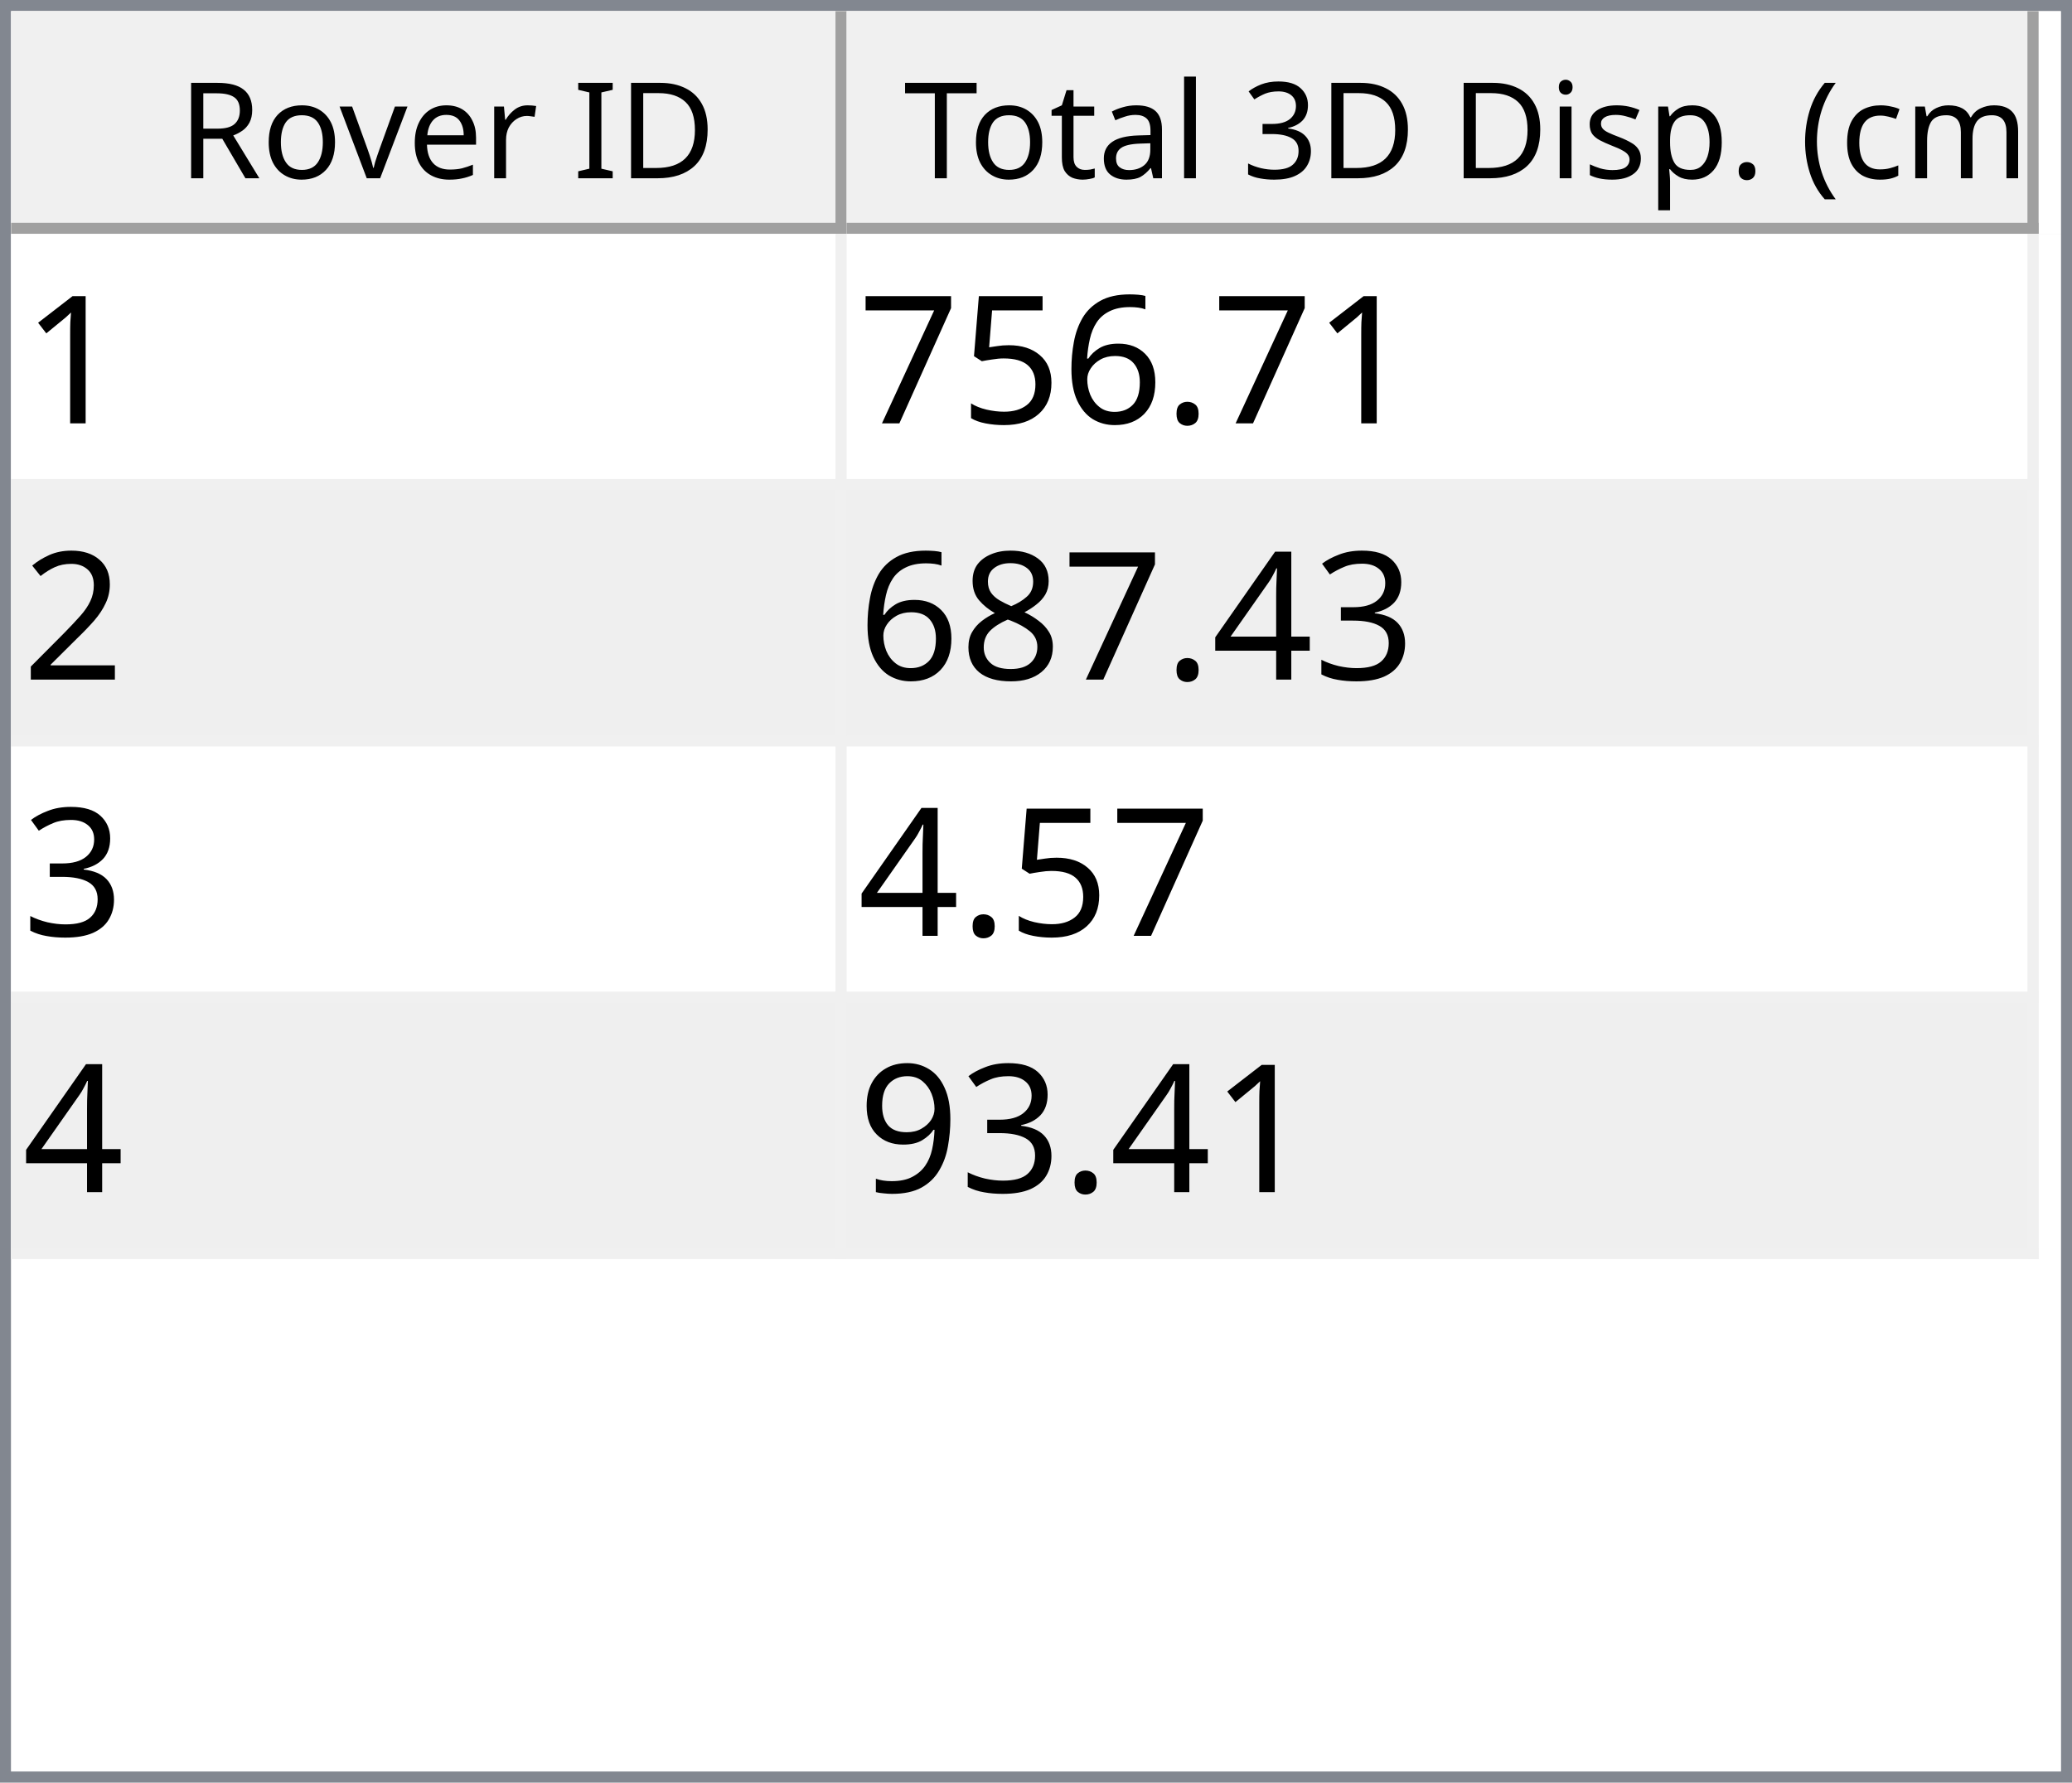
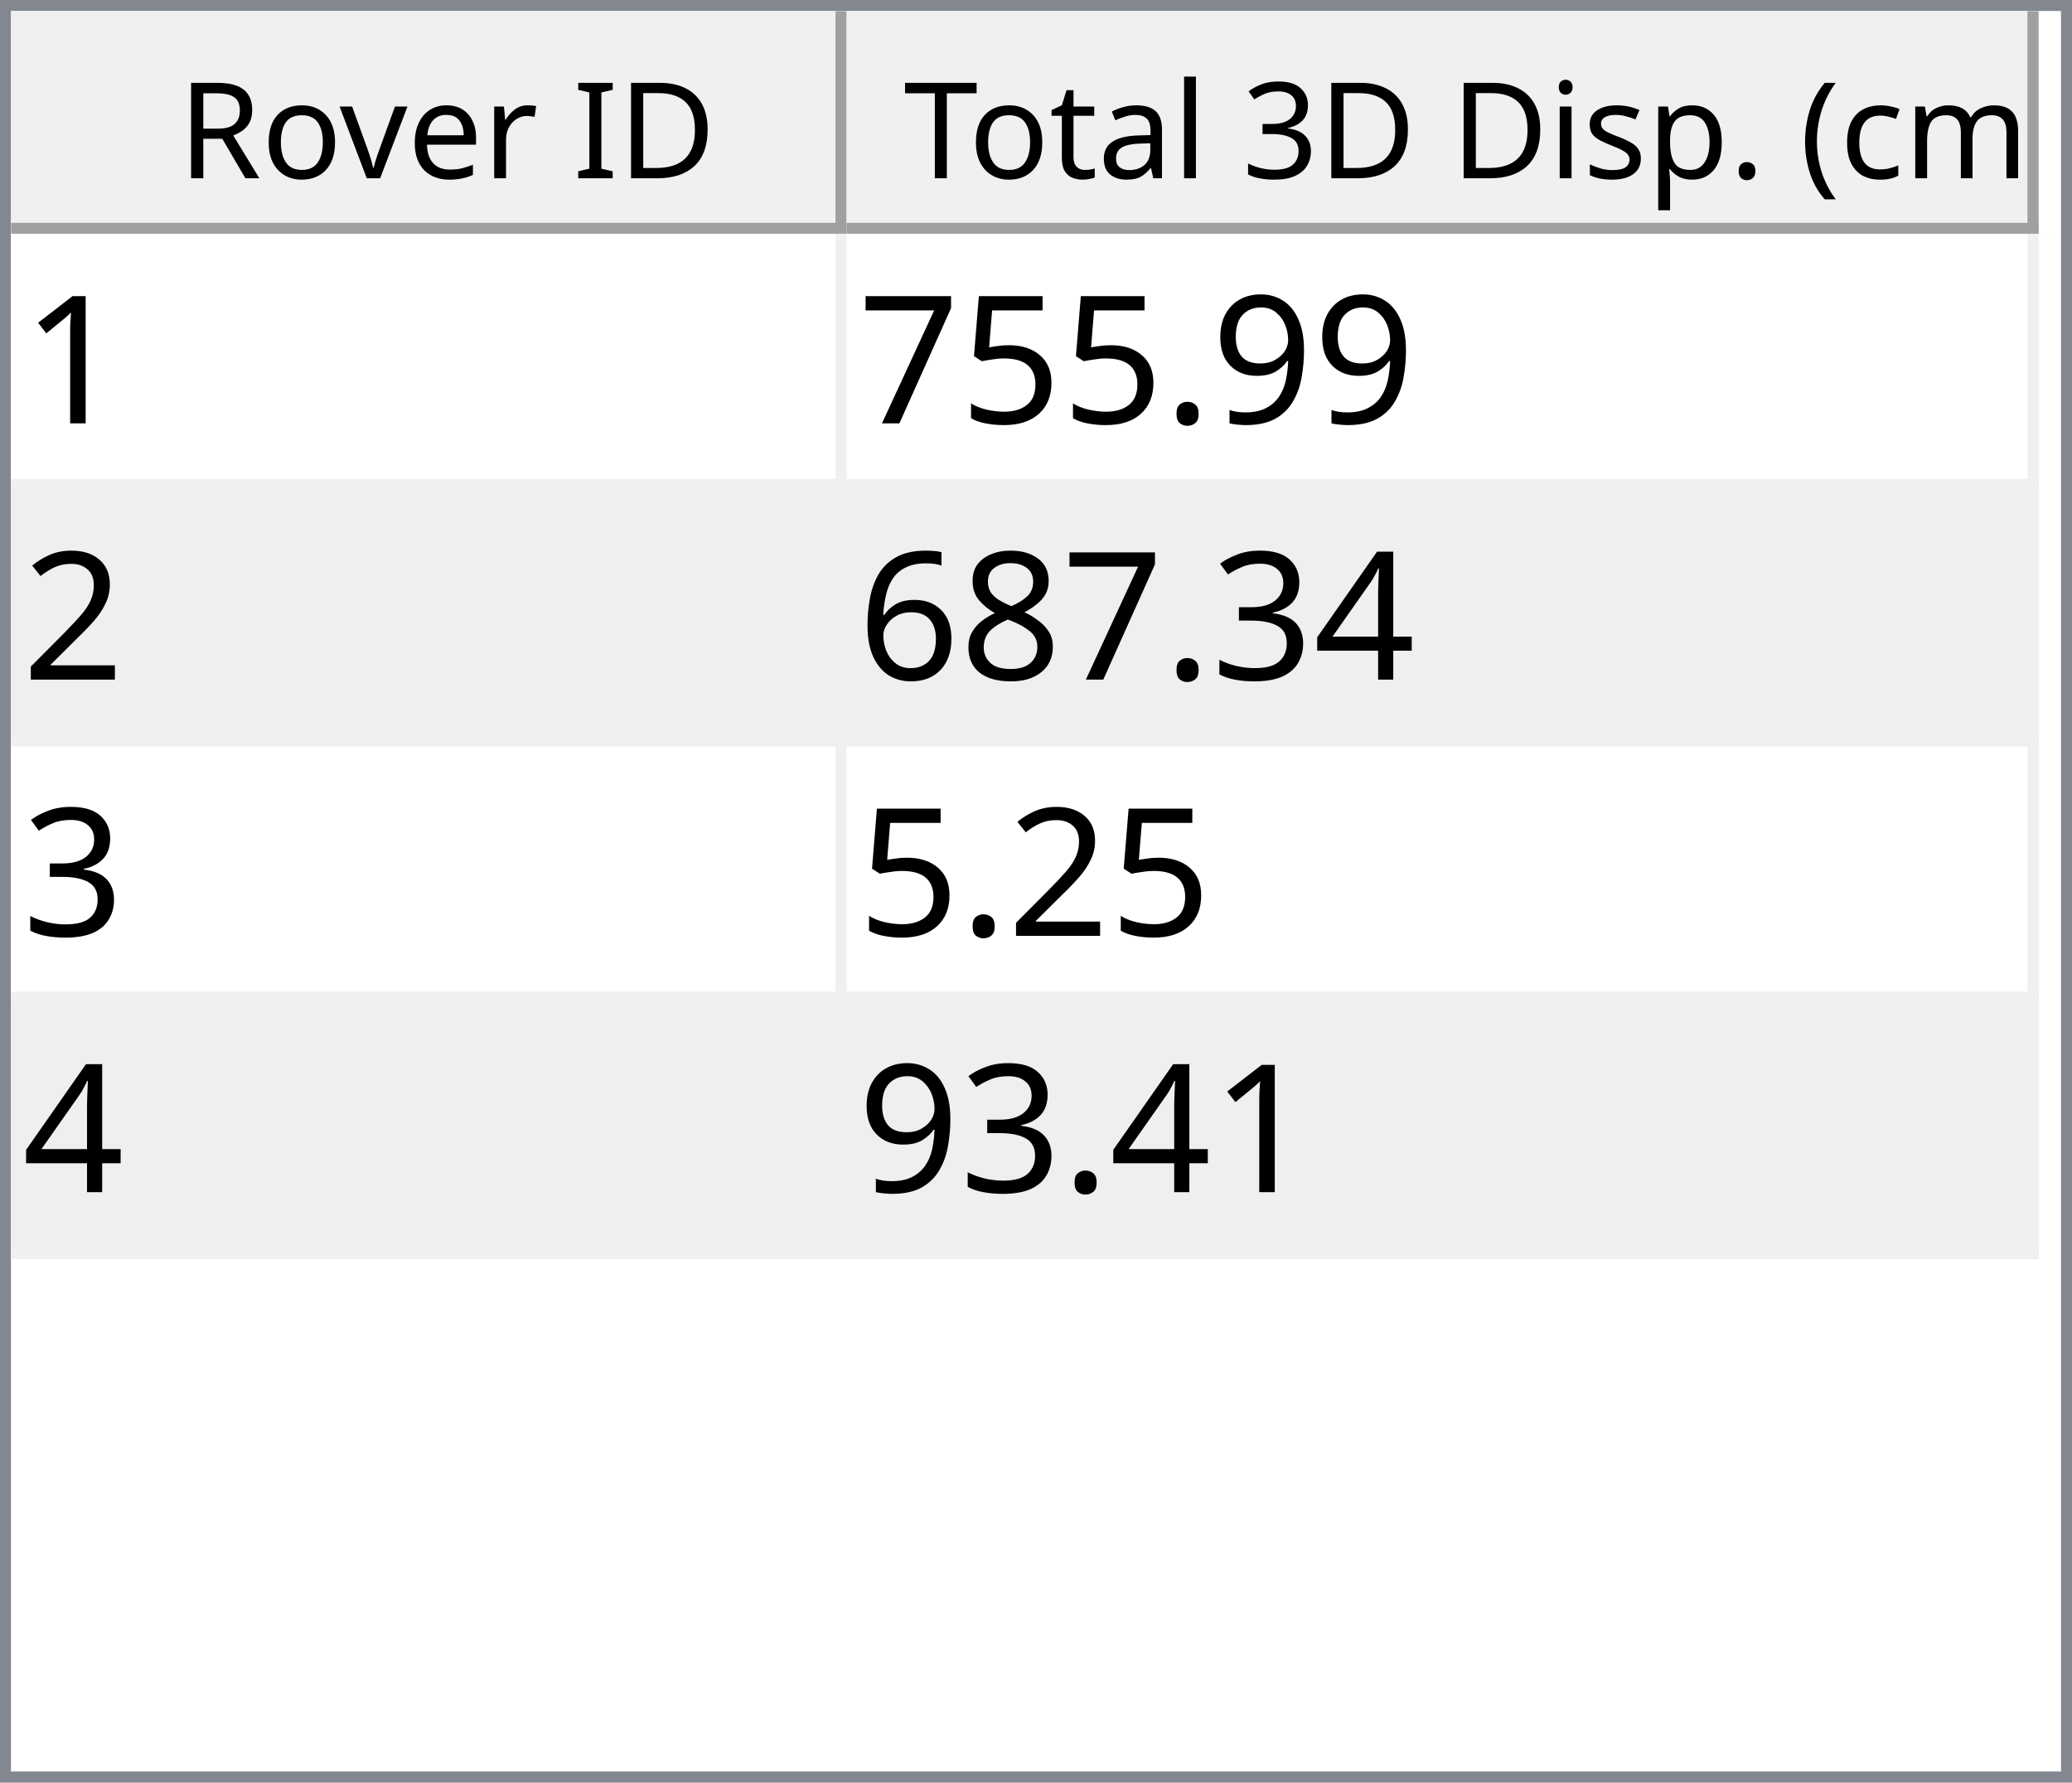
<svg xmlns="http://www.w3.org/2000/svg" style="fill-opacity:1; color-rendering:auto; color-interpolation:auto; text-rendering:auto; stroke:black; stroke-linecap:square; stroke-miterlimit:10; shape-rendering:auto; stroke-opacity:1; fill:black; stroke-dasharray:none; font-weight:normal; stroke-width:1; font-family:'Dialog'; font-style:normal; stroke-linejoin:miter; font-size:12px; stroke-dashoffset:0; image-rendering:auto;" width="186" height="160">
  <defs id="genericDefs" />
  <g>
    <defs id="defs1">
      <clipPath clipPathUnits="userSpaceOnUse" id="clipPath1">
        <path d="M0 0 L186 0 L186 160 L0 160 L0 0 Z" />
      </clipPath>
      <clipPath clipPathUnits="userSpaceOnUse" id="clipPath2">
        <path d="M0 0 L0 160 L186 160 L186 0 Z" />
      </clipPath>
      <clipPath clipPathUnits="userSpaceOnUse" id="clipPath3">
        <path d="M0 0 L0 20 L184 20 L184 0 Z" />
      </clipPath>
      <clipPath clipPathUnits="userSpaceOnUse" id="clipPath4">
        <path d="M0 0 L0 20 L75 20 L75 0 Z" />
      </clipPath>
      <clipPath clipPathUnits="userSpaceOnUse" id="clipPath5">
        <path d="M1 1 L1 19 L74 19 L74 1 Z" />
      </clipPath>
      <clipPath clipPathUnits="userSpaceOnUse" id="clipPath6">
        <path d="M0 0 L0 18 L73 18 L73 0 Z" />
      </clipPath>
      <clipPath clipPathUnits="userSpaceOnUse" id="clipPath7">
        <path d="M-0.5 -0.5 L-0.5 19.5 L74.5 19.5 L74.5 -0.5 Z" />
      </clipPath>
      <clipPath clipPathUnits="userSpaceOnUse" id="clipPath8">
        <path d="M0 0 L0 20 L107 20 L107 0 Z" />
      </clipPath>
      <clipPath clipPathUnits="userSpaceOnUse" id="clipPath9">
        <path d="M1 1 L1 19 L106 19 L106 1 Z" />
      </clipPath>
      <clipPath clipPathUnits="userSpaceOnUse" id="clipPath10">
        <path d="M0 0 L0 18 L105 18 L105 0 Z" />
      </clipPath>
      <clipPath clipPathUnits="userSpaceOnUse" id="clipPath11">
        <path d="M-0.5 -0.5 L-0.5 19.5 L106.5 19.5 L106.5 -0.5 Z" />
      </clipPath>
      <clipPath clipPathUnits="userSpaceOnUse" id="clipPath12">
        <path d="M0 0 L0 138 L184 138 L184 0 Z" />
      </clipPath>
      <clipPath clipPathUnits="userSpaceOnUse" id="clipPath13">
        <path d="M0 0 L0 92 L182 92 L182 0 Z" />
      </clipPath>
      <clipPath clipPathUnits="userSpaceOnUse" id="clipPath14">
        <path d="M-0.5 -0.5 L-0.5 91.5 L181.5 91.5 L181.5 -0.5 Z" />
      </clipPath>
      <clipPath clipPathUnits="userSpaceOnUse" id="clipPath15">
        <path d="M0 0 L0 22 L74 22 L74 0 Z" />
      </clipPath>
      <clipPath clipPathUnits="userSpaceOnUse" id="clipPath16">
        <path d="M0 0 L0 22 L106 22 L106 0 Z" />
      </clipPath>
      <font horiz-adv-x="64.551" id="font1">
        <font-face ascent="107.91" descent="25.098" units-per-em="100" style="font-style:normal; font-family:Segoe UI; font-weight:normal;" />
        <missing-glyph horiz-adv-x="64.551" d="M8.109 0 L8.109 68.266 L56.453 68.266 L56.453 0 L8.109 0 ZM15.328 7.234 L49.219 7.234 L49.219 61.031 L15.328 61.031 L15.328 7.234 Z" />
        <glyph unicode="D" horiz-adv-x="70.117" d="M9.188 0 L9.188 70.016 L28.516 70.016 Q65.531 70.016 65.531 35.891 Q65.531 19.672 55.25 9.836 Q44.969 0 27.734 0 L9.188 0 ZM17.391 62.594 L17.391 7.422 L27.828 7.422 Q41.609 7.422 49.273 14.797 Q56.938 22.172 56.938 35.688 Q56.938 62.594 28.328 62.594 L17.391 62.594 Z" />
        <glyph unicode="I" horiz-adv-x="26.611" d="M17.391 0 L9.188 0 L9.188 70.016 L17.391 70.016 L17.391 0 Z" />
        <glyph unicode=" " horiz-adv-x="27.393" d="" />
        <glyph unicode="r" horiz-adv-x="34.766" d="M34.188 41.891 Q32.078 43.5 28.125 43.5 Q23 43.5 19.555 38.672 Q16.109 33.844 16.109 25.484 L16.109 0 L8.109 0 L8.109 50 L16.109 50 L16.109 39.703 L16.312 39.703 Q18.016 44.969 21.531 47.922 Q25.047 50.875 29.391 50.875 Q32.516 50.875 34.188 50.203 L34.188 41.891 Z" />
        <glyph unicode="e" horiz-adv-x="52.295" d="M48.297 23 L12.984 23 Q13.188 14.656 17.484 10.109 Q21.781 5.562 29.297 5.562 Q37.75 5.562 44.828 11.141 L44.828 3.609 Q38.234 -1.172 27.391 -1.172 Q16.797 -1.172 10.742 5.641 Q4.688 12.453 4.688 24.812 Q4.688 36.469 11.305 43.82 Q17.922 51.172 27.734 51.172 Q37.547 51.172 42.922 44.828 Q48.297 38.484 48.297 27.203 L48.297 23 ZM40.094 29.781 Q40.047 36.719 36.75 40.578 Q33.453 44.438 27.594 44.438 Q21.922 44.438 17.969 40.383 Q14.016 36.328 13.094 29.781 L40.094 29.781 Z" />
        <glyph unicode="v" horiz-adv-x="47.9" d="M47.406 50 L27.484 0 L19.625 0 L0.688 50 L9.469 50 L22.172 13.672 Q23.578 9.672 23.922 6.688 L24.125 6.688 Q24.609 10.453 25.688 13.484 L38.969 50 L47.406 50 Z" />
        <glyph unicode="o" horiz-adv-x="58.594" d="M29 -1.172 Q17.922 -1.172 11.305 5.836 Q4.688 12.844 4.688 24.422 Q4.688 37.016 11.57 44.094 Q18.453 51.172 30.172 51.172 Q41.359 51.172 47.633 44.289 Q53.906 37.406 53.906 25.203 Q53.906 13.234 47.141 6.031 Q40.375 -1.172 29 -1.172 ZM29.594 44.438 Q21.875 44.438 17.383 39.188 Q12.891 33.938 12.891 24.703 Q12.891 15.828 17.43 10.695 Q21.969 5.562 29.594 5.562 Q37.359 5.562 41.531 10.594 Q45.703 15.625 45.703 24.906 Q45.703 34.281 41.531 39.359 Q37.359 44.438 29.594 44.438 Z" />
        <glyph unicode="R" horiz-adv-x="59.814" d="M59.375 0 L49.609 0 L37.891 19.625 Q36.281 22.359 34.766 24.289 Q33.25 26.219 31.664 27.438 Q30.078 28.656 28.25 29.219 Q26.422 29.781 24.125 29.781 L17.391 29.781 L17.391 0 L9.188 0 L9.188 70.016 L30.078 70.016 Q34.672 70.016 38.555 68.867 Q42.438 67.719 45.289 65.375 Q48.141 63.031 49.758 59.547 Q51.375 56.062 51.375 51.375 Q51.375 47.703 50.273 44.656 Q49.172 41.609 47.148 39.211 Q45.125 36.812 42.266 35.133 Q39.406 33.453 35.844 32.516 L35.844 32.328 Q37.594 31.547 38.891 30.547 Q40.188 29.547 41.359 28.18 Q42.531 26.812 43.68 25.078 Q44.828 23.344 46.234 21.047 L59.375 0 ZM17.391 62.594 L17.391 37.203 L28.516 37.203 Q31.594 37.203 34.203 38.133 Q36.812 39.062 38.719 40.797 Q40.625 42.531 41.703 45.047 Q42.781 47.562 42.781 50.688 Q42.781 56.297 39.141 59.445 Q35.5 62.594 28.609 62.594 L17.391 62.594 Z" />
        <glyph unicode=")" horiz-adv-x="30.176" d="M8.297 -15.922 L1.172 -15.922 Q16.406 2.344 16.406 26.812 Q16.406 51.469 1.078 70.016 L8.297 70.016 Q23.531 52.156 23.531 26.703 Q23.531 1.375 8.297 -15.922 Z" />
        <glyph unicode="m" horiz-adv-x="86.133" d="M79.109 0 L71.094 0 L71.094 28.719 Q71.094 37.016 68.531 40.727 Q65.969 44.438 59.906 44.438 Q54.781 44.438 51.195 39.75 Q47.609 35.062 47.609 28.516 L47.609 0 L39.594 0 L39.594 29.688 Q39.594 44.438 28.219 44.438 Q22.953 44.438 19.531 40.016 Q16.109 35.594 16.109 28.516 L16.109 0 L8.109 0 L8.109 50 L16.109 50 L16.109 42.094 L16.312 42.094 Q21.625 51.172 31.844 51.172 Q36.969 51.172 40.773 48.312 Q44.578 45.453 46 40.828 Q51.562 51.172 62.594 51.172 Q79.109 51.172 79.109 30.812 L79.109 0 Z" />
        <glyph unicode="c" horiz-adv-x="46.191" d="M42.188 2.297 Q36.422 -1.172 28.516 -1.172 Q17.828 -1.172 11.258 5.789 Q4.688 12.75 4.688 23.828 Q4.688 36.188 11.766 43.68 Q18.844 51.172 30.672 51.172 Q37.25 51.172 42.281 48.734 L42.281 40.531 Q36.719 44.438 30.375 44.438 Q22.703 44.438 17.797 38.945 Q12.891 33.453 12.891 24.516 Q12.891 15.719 17.508 10.641 Q22.125 5.562 29.891 5.562 Q36.422 5.562 42.188 9.906 L42.188 2.297 Z" />
        <glyph unicode="(" horiz-adv-x="30.176" d="M29.109 -15.922 L21.969 -15.922 Q6.844 1.375 6.844 26.703 Q6.844 52.156 21.969 70.016 L29.203 70.016 Q13.875 51.469 13.875 26.812 Q13.875 2.344 29.109 -15.922 Z" />
        <glyph unicode="." horiz-adv-x="21.68" d="M10.891 -1.078 Q8.641 -1.078 7.055 0.539 Q5.469 2.156 5.469 4.391 Q5.469 6.641 7.055 8.273 Q8.641 9.906 10.891 9.906 Q13.188 9.906 14.797 8.273 Q16.406 6.641 16.406 4.391 Q16.406 2.156 14.797 0.539 Q13.188 -1.078 10.891 -1.078 Z" />
        <glyph unicode="p" horiz-adv-x="58.789" d="M16.312 7.234 L16.109 7.234 L16.109 -23 L8.109 -23 L8.109 50 L16.109 50 L16.109 41.219 L16.312 41.219 Q22.219 51.172 33.594 51.172 Q43.266 51.172 48.688 44.461 Q54.109 37.75 54.109 26.469 Q54.109 13.922 48 6.375 Q41.891 -1.172 31.297 -1.172 Q21.578 -1.172 16.312 7.234 ZM16.109 27.391 L16.109 20.406 Q16.109 14.203 20.141 9.883 Q24.172 5.562 30.375 5.562 Q37.641 5.562 41.773 11.133 Q45.906 16.703 45.906 26.609 Q45.906 34.969 42.047 39.703 Q38.188 44.438 31.594 44.438 Q24.609 44.438 20.359 39.578 Q16.109 34.719 16.109 27.391 Z" />
        <glyph unicode="s" horiz-adv-x="42.432" d="M5.078 1.812 L5.078 10.406 Q11.625 5.562 19.484 5.562 Q30.031 5.562 30.031 12.594 Q30.031 14.594 29.125 15.992 Q28.219 17.391 26.68 18.461 Q25.141 19.531 23.07 20.383 Q21 21.234 18.609 22.172 Q15.281 23.484 12.766 24.828 Q10.25 26.172 8.57 27.859 Q6.891 29.547 6.031 31.695 Q5.172 33.844 5.172 36.719 Q5.172 40.234 6.789 42.945 Q8.406 45.656 11.086 47.484 Q13.766 49.312 17.211 50.242 Q20.656 51.172 24.312 51.172 Q30.812 51.172 35.938 48.922 L35.938 40.828 Q30.422 44.438 23.25 44.438 Q21 44.438 19.195 43.922 Q17.391 43.406 16.094 42.477 Q14.797 41.547 14.086 40.258 Q13.375 38.969 13.375 37.406 Q13.375 35.453 14.086 34.133 Q14.797 32.812 16.164 31.789 Q17.531 30.766 19.484 29.938 Q21.438 29.109 23.922 28.125 Q27.25 26.859 29.883 25.516 Q32.516 24.172 34.375 22.484 Q36.234 20.797 37.234 18.602 Q38.234 16.406 38.234 13.375 Q38.234 9.672 36.602 6.938 Q34.969 4.203 32.234 2.398 Q29.5 0.594 25.93 -0.289 Q22.359 -1.172 18.453 -1.172 Q10.75 -1.172 5.078 1.812 Z" />
        <glyph unicode="i" horiz-adv-x="24.219" d="M12.203 62.703 Q10.062 62.703 8.547 64.164 Q7.031 65.625 7.031 67.875 Q7.031 70.125 8.547 71.609 Q10.062 73.094 12.203 73.094 Q14.406 73.094 15.945 71.609 Q17.484 70.125 17.484 67.875 Q17.484 65.719 15.945 64.211 Q14.406 62.703 12.203 62.703 ZM16.109 0 L8.109 0 L8.109 50 L16.109 50 L16.109 0 Z" />
        <glyph unicode="3" horiz-adv-x="53.906" d="M46.531 19.828 Q46.531 15.094 44.75 11.211 Q42.969 7.328 39.719 4.57 Q36.469 1.812 31.93 0.297 Q27.391 -1.219 21.922 -1.219 Q11.922 -1.219 6 2.594 L6 11.188 Q13.094 5.609 22.219 5.609 Q25.875 5.609 28.828 6.539 Q31.781 7.469 33.906 9.227 Q36.031 10.984 37.18 13.477 Q38.328 15.969 38.328 19.094 Q38.328 32.812 18.797 32.812 L12.984 32.812 L12.984 39.594 L18.5 39.594 Q35.797 39.594 35.797 52.484 Q35.797 64.406 22.609 64.406 Q15.188 64.406 8.688 59.422 L8.688 67.188 Q15.375 71.188 24.609 71.188 Q29 71.188 32.57 69.969 Q36.141 68.75 38.68 66.555 Q41.219 64.359 42.609 61.281 Q44 58.203 44 54.5 Q44 40.672 30.031 36.719 L30.031 36.531 Q33.594 36.141 36.625 34.797 Q39.656 33.453 41.852 31.305 Q44.047 29.156 45.289 26.25 Q46.531 23.344 46.531 19.828 Z" />
        <glyph unicode="l" horiz-adv-x="24.219" d="M16.109 0 L8.109 0 L8.109 74.031 L16.109 74.031 L16.109 0 Z" />
        <glyph unicode="a" horiz-adv-x="50.879" d="M43.891 0 L35.891 0 L35.891 7.812 L35.688 7.812 Q30.469 -1.172 20.312 -1.172 Q12.844 -1.172 8.617 2.781 Q4.391 6.734 4.391 13.281 Q4.391 27.297 20.906 29.594 L35.891 31.688 Q35.891 44.438 25.594 44.438 Q16.547 44.438 9.281 38.281 L9.281 46.484 Q16.656 51.172 26.266 51.172 Q43.891 51.172 43.891 32.516 L43.891 0 ZM35.891 25.297 L23.828 23.641 Q18.266 22.859 15.43 20.875 Q12.594 18.891 12.594 13.875 Q12.594 10.203 15.211 7.883 Q17.828 5.562 22.172 5.562 Q28.125 5.562 32.008 9.742 Q35.891 13.922 35.891 20.312 L35.891 25.297 Z" />
        <glyph unicode="t" horiz-adv-x="33.887" d="M31.297 0.484 Q28.469 -1.078 23.828 -1.078 Q10.688 -1.078 10.688 13.578 L10.688 43.172 L2.094 43.172 L2.094 50 L10.688 50 L10.688 62.203 L18.703 64.797 L18.703 50 L31.297 50 L31.297 43.172 L18.703 43.172 L18.703 14.984 Q18.703 9.969 20.414 7.82 Q22.125 5.672 26.078 5.672 Q29.109 5.672 31.297 7.328 L31.297 0.484 Z" />
        <glyph unicode="T" horiz-adv-x="52.393" d="M50.594 62.594 L30.375 62.594 L30.375 0 L22.172 0 L22.172 62.594 L2 62.594 L2 70.016 L50.594 70.016 L50.594 62.594 Z" />
      </font>
      <font horiz-adv-x="75.0" id="font2">
        <font-face ascent="100.537" descent="21.973" units-per-em="100" style="font-style:normal; font-family:sans-serif; font-weight:normal;" />
        <missing-glyph horiz-adv-x="75.0" d="M12.5 0 L12.5 62.5 L62.5 62.5 L62.5 0 L12.5 0 ZM14.062 1.562 L60.938 1.562 L60.938 60.938 L14.062 60.938 L14.062 1.562 Z" />
        <glyph unicode="1" horiz-adv-x="55.615" d="M37.25 0 L28.469 0 L28.469 56 Q25.297 52.984 20.141 49.953 Q14.984 46.922 10.891 45.406 L10.891 53.906 Q18.266 57.375 23.781 62.305 Q29.297 67.234 31.594 71.875 L37.25 71.875 L37.25 0 Z" />
+         <glyph unicode="9" horiz-adv-x="55.615" d="M5.469 16.547 L13.922 17.328 Q14.984 11.375 18.016 8.688 Q21.047 6 25.781 6 Q29.828 6 32.883 7.859 Q35.938 9.719 37.891 12.82 Q39.844 15.922 41.164 21.195 Q42.484 26.469 42.484 31.938 Q42.484 32.516 42.438 33.688 Q39.797 29.5 35.234 26.883 Q30.672 24.266 25.344 24.266 Q16.453 24.266 10.305 30.711 Q4.156 37.156 4.156 47.703 Q4.156 58.594 10.578 65.234 Q17 71.875 26.656 71.875 Q33.641 71.875 39.43 68.117 Q45.219 64.359 48.219 57.398 Q51.219 50.438 51.219 37.25 Q51.219 23.531 48.242 15.406 Q45.266 7.281 39.383 3.031 Q33.5 -1.219 25.594 -1.219 Q17.188 -1.219 11.867 3.445 Q6.547 8.109 5.469 16.547 ZM41.453 48.141 Q41.453 55.719 37.43 60.156 Q33.406 64.594 27.734 64.594 Q21.875 64.594 17.531 59.812 Q13.188 55.031 13.188 47.406 Q13.188 40.578 17.312 36.305 Q21.438 32.031 27.484 32.031 Q33.594 32.031 37.523 36.305 Q41.453 40.578 41.453 48.141 Z" />
        <glyph unicode="." horiz-adv-x="27.783" d="M9.078 0 L9.078 10.016 L19.094 10.016 L19.094 0 L9.078 0 Z" />
-         <glyph unicode="6" horiz-adv-x="55.615" d="M49.75 54.047 L41.016 53.375 Q39.844 58.547 37.703 60.891 Q34.125 64.656 28.906 64.656 Q24.703 64.656 21.531 62.312 Q17.391 59.281 14.992 53.469 Q12.594 47.656 12.5 36.922 Q15.672 41.75 20.266 44.094 Q24.859 46.438 29.891 46.438 Q38.672 46.438 44.852 39.969 Q51.031 33.5 51.031 23.25 Q51.031 16.5 48.125 10.719 Q45.219 4.938 40.141 1.859 Q35.062 -1.219 28.609 -1.219 Q17.625 -1.219 10.695 6.859 Q3.766 14.938 3.766 33.5 Q3.766 54.25 11.422 63.672 Q18.109 71.875 29.438 71.875 Q37.891 71.875 43.289 67.141 Q48.688 62.406 49.75 54.047 ZM13.875 23.188 Q13.875 18.656 15.797 14.508 Q17.719 10.359 21.188 8.18 Q24.656 6 28.469 6 Q34.031 6 38.039 10.492 Q42.047 14.984 42.047 22.703 Q42.047 30.125 38.086 34.398 Q34.125 38.672 28.125 38.672 Q22.172 38.672 18.023 34.398 Q13.875 30.125 13.875 23.188 Z" />
        <glyph unicode="5" horiz-adv-x="55.615" d="M4.156 18.75 L13.375 19.531 Q14.406 12.797 18.141 9.398 Q21.875 6 27.156 6 Q33.5 6 37.891 10.789 Q42.281 15.578 42.281 23.484 Q42.281 31 38.062 35.352 Q33.844 39.703 27 39.703 Q22.75 39.703 19.336 37.773 Q15.922 35.844 13.969 32.766 L5.719 33.844 L12.641 70.609 L48.25 70.609 L48.25 62.203 L19.672 62.203 L15.828 42.969 Q22.266 47.469 29.344 47.469 Q38.719 47.469 45.164 40.969 Q51.609 34.469 51.609 24.266 Q51.609 14.547 45.953 7.469 Q39.062 -1.219 27.156 -1.219 Q17.391 -1.219 11.211 4.25 Q5.031 9.719 4.156 18.75 Z" />
        <glyph unicode="7" horiz-adv-x="55.615" d="M4.734 62.203 L4.734 70.656 L51.078 70.656 L51.078 63.812 Q44.234 56.547 37.523 44.484 Q30.812 32.422 27.156 19.672 Q24.516 10.688 23.781 0 L14.75 0 Q14.891 8.453 18.062 20.414 Q21.234 32.375 27.172 43.484 Q33.109 54.594 39.797 62.203 L4.734 62.203 Z" />
        <glyph unicode="2" horiz-adv-x="55.615" d="M50.344 8.453 L50.344 0 L3.031 0 Q2.938 3.172 4.047 6.109 Q5.859 10.938 9.836 15.625 Q13.812 20.312 21.344 26.469 Q33.016 36.031 37.117 41.625 Q41.219 47.219 41.219 52.203 Q41.219 57.422 37.477 61.008 Q33.734 64.594 27.734 64.594 Q21.391 64.594 17.578 60.789 Q13.766 56.984 13.719 50.25 L4.688 51.172 Q5.609 61.281 11.664 66.578 Q17.719 71.875 27.938 71.875 Q38.234 71.875 44.242 66.164 Q50.25 60.453 50.25 52 Q50.25 47.703 48.492 43.555 Q46.734 39.406 42.656 34.812 Q38.578 30.219 29.109 22.219 Q21.188 15.578 18.945 13.211 Q16.703 10.844 15.234 8.453 L50.344 8.453 Z" />
+         <glyph unicode="4" horiz-adv-x="55.615" d="M32.328 0 L32.328 17.141 L1.266 17.141 L1.266 25.203 L33.938 71.578 L41.109 71.578 L41.109 25.203 L50.781 25.203 L50.781 17.141 L41.109 17.141 L41.109 0 L32.328 0 ZM32.328 25.203 L32.328 57.469 L9.906 25.203 L32.328 25.203 Z" />
        <glyph unicode="3" horiz-adv-x="55.615" d="M4.203 18.891 L12.984 20.062 Q14.5 12.594 18.141 9.297 Q21.781 6 27 6 Q33.203 6 37.477 10.297 Q41.75 14.594 41.75 20.953 Q41.75 27 37.797 30.93 Q33.844 34.859 27.734 34.859 Q25.25 34.859 21.531 33.891 L22.516 41.609 Q23.391 41.5 23.922 41.5 Q29.547 41.5 34.039 44.43 Q38.531 47.359 38.531 53.469 Q38.531 58.297 35.258 61.477 Q31.984 64.656 26.812 64.656 Q21.688 64.656 18.266 61.43 Q14.844 58.203 13.875 51.766 L5.078 53.328 Q6.688 62.156 12.398 67.016 Q18.109 71.875 26.609 71.875 Q32.469 71.875 37.398 69.359 Q42.328 66.844 44.945 62.5 Q47.562 58.156 47.562 53.266 Q47.562 48.641 45.07 44.828 Q42.578 41.016 37.703 38.766 Q44.047 37.312 47.562 32.695 Q51.078 28.078 51.078 21.141 Q51.078 11.766 44.242 5.25 Q37.406 -1.266 26.953 -1.266 Q17.531 -1.266 11.305 4.352 Q5.078 9.969 4.203 18.891 Z" />
-         <glyph unicode="4" horiz-adv-x="55.615" d="M32.328 0 L32.328 17.141 L1.266 17.141 L1.266 25.203 L33.938 71.578 L41.109 71.578 L41.109 25.203 L50.781 25.203 L50.781 17.141 L41.109 17.141 L41.109 0 L32.328 0 ZM32.328 25.203 L32.328 57.469 L9.906 25.203 L32.328 25.203 Z" />
        <glyph unicode="8" horiz-adv-x="55.615" d="M17.672 38.812 Q12.203 40.828 9.57 44.539 Q6.938 48.25 6.938 53.422 Q6.938 61.234 12.555 66.555 Q18.172 71.875 27.484 71.875 Q36.859 71.875 42.578 66.43 Q48.297 60.984 48.297 53.172 Q48.297 48.188 45.68 44.508 Q43.062 40.828 37.75 38.812 Q44.344 36.672 47.781 31.883 Q51.219 27.094 51.219 20.453 Q51.219 11.281 44.727 5.031 Q38.234 -1.219 27.641 -1.219 Q17.047 -1.219 10.547 5.055 Q4.047 11.328 4.047 20.703 Q4.047 27.688 7.594 32.398 Q11.141 37.109 17.672 38.812 ZM15.922 53.719 Q15.922 48.641 19.195 45.414 Q22.469 42.188 27.688 42.188 Q32.766 42.188 36.016 45.383 Q39.266 48.578 39.266 53.219 Q39.266 58.062 35.914 61.359 Q32.562 64.656 27.594 64.656 Q22.562 64.656 19.242 61.43 Q15.922 58.203 15.922 53.719 ZM13.094 20.656 Q13.094 16.891 14.875 13.375 Q16.656 9.859 20.172 7.93 Q23.688 6 27.734 6 Q34.031 6 38.133 10.055 Q42.234 14.109 42.234 20.359 Q42.234 26.703 38.016 30.859 Q33.797 35.016 27.438 35.016 Q21.234 35.016 17.164 30.914 Q13.094 26.812 13.094 20.656 Z" />
-         <glyph unicode="9" horiz-adv-x="55.615" d="M5.469 16.547 L13.922 17.328 Q14.984 11.375 18.016 8.688 Q21.047 6 25.781 6 Q29.828 6 32.883 7.859 Q35.938 9.719 37.891 12.82 Q39.844 15.922 41.164 21.195 Q42.484 26.469 42.484 31.938 Q42.484 32.516 42.438 33.688 Q39.797 29.5 35.234 26.883 Q30.672 24.266 25.344 24.266 Q16.453 24.266 10.305 30.711 Q4.156 37.156 4.156 47.703 Q4.156 58.594 10.578 65.234 Q17 71.875 26.656 71.875 Q33.641 71.875 39.43 68.117 Q45.219 64.359 48.219 57.398 Q51.219 50.438 51.219 37.25 Q51.219 23.531 48.242 15.406 Q45.266 7.281 39.383 3.031 Q33.5 -1.219 25.594 -1.219 Q17.188 -1.219 11.867 3.445 Q6.547 8.109 5.469 16.547 ZM41.453 48.141 Q41.453 55.719 37.43 60.156 Q33.406 64.594 27.734 64.594 Q21.875 64.594 17.531 59.812 Q13.188 55.031 13.188 47.406 Q13.188 40.578 17.312 36.305 Q21.438 32.031 27.484 32.031 Q33.594 32.031 37.523 36.305 Q41.453 40.578 41.453 48.141 Z" />
+         <glyph unicode="6" horiz-adv-x="55.615" d="M49.75 54.047 L41.016 53.375 Q39.844 58.547 37.703 60.891 Q34.125 64.656 28.906 64.656 Q24.703 64.656 21.531 62.312 Q17.391 59.281 14.992 53.469 Q12.594 47.656 12.5 36.922 Q15.672 41.75 20.266 44.094 Q24.859 46.438 29.891 46.438 Q38.672 46.438 44.852 39.969 Q51.031 33.5 51.031 23.25 Q51.031 16.5 48.125 10.719 Q45.219 4.938 40.141 1.859 Q35.062 -1.219 28.609 -1.219 Q17.625 -1.219 10.695 6.859 Q3.766 14.938 3.766 33.5 Q3.766 54.25 11.422 63.672 Q18.109 71.875 29.438 71.875 Q37.891 71.875 43.289 67.141 Q48.688 62.406 49.75 54.047 ZM13.875 23.188 Q13.875 18.656 15.797 14.508 Q17.719 10.359 21.188 8.18 Q24.656 6 28.469 6 Q34.031 6 38.039 10.492 Q42.047 14.984 42.047 22.703 Q42.047 30.125 38.086 34.398 Q34.125 38.672 28.125 38.672 Q22.172 38.672 18.023 34.398 Q13.875 30.125 13.875 23.188 Z" />
      </font>
    </defs>
    <g style="fill:white; stroke:white;">
      <rect x="0" y="0" width="186" style="clip-path:url(#clipPath1); stroke:none;" height="160" />
    </g>
    <g style="fill:white; text-rendering:optimizeSpeed; color-rendering:optimizeSpeed; image-rendering:optimizeSpeed; shape-rendering:crispEdges; stroke:white; color-interpolation:sRGB;">
      <rect x="0" width="186" height="160" y="0" style="stroke:none;" />
      <path style="stroke:none;" d="M0 160 L186 160 L186 0 L0 0 Z" />
    </g>
    <g style="fill:rgb(240,240,240); font-family:'Segoe UI'; stroke:rgb(240,240,240);">
      <rect x="0" y="0" width="186" style="clip-path:url(#clipPath2); stroke:none;" height="160" />
    </g>
    <g style="fill:rgb(130,135,144); font-family:'Segoe UI'; stroke:rgb(130,135,144);">
      <path d="M0 0 L186 0 L186 160 L0 160 L0 0 ZM1 1 L185 1 L185 159 L1 159 L1 1 Z" style="fill-rule:evenodd; clip-path:url(#clipPath2); stroke:none;" />
    </g>
    <g style="fill:white; font-family:'Segoe UI'; stroke:white;" transform="translate(1,1)">
      <rect x="0" y="0" width="184" style="clip-path:url(#clipPath3); stroke:none;" height="20" />
    </g>
    <g style="fill:rgb(240,240,240); font-family:'Segoe UI'; stroke:rgb(240,240,240);" transform="translate(1,1)">
      <rect x="0" y="0" width="75" style="clip-path:url(#clipPath4); stroke:none;" height="20" />
    </g>
    <g style="font-family:'Segoe UI';" transform="translate(2,2)">
      <text x="14" xml:space="preserve" y="14" style="clip-path:url(#clipPath6); stroke:none;">Rover ID</text>
    </g>
    <g style="fill:rgb(160,160,160); font-family:'Segoe UI'; stroke:rgb(160,160,160); stroke-linejoin:bevel;" transform="translate(1.5,1.5)">
      <line x1="74" x2="74" y1="0" style="fill:none; clip-path:url(#clipPath7);" y2="19" />
    </g>
    <g style="fill:rgb(160,160,160); font-family:'Segoe UI'; stroke:rgb(160,160,160); stroke-linejoin:bevel;" transform="matrix(1,0,0,1,1,1) translate(0.5,0.5)">
      <line x1="0" x2="74" y1="19" style="fill:none; clip-path:url(#clipPath7);" y2="19" />
    </g>
    <g style="fill:rgb(240,240,240); font-family:'Segoe UI'; stroke:rgb(240,240,240);" transform="translate(76,1)">
      <rect x="0" y="0" width="107" style="clip-path:url(#clipPath8); stroke:none;" height="20" />
    </g>
    <g style="font-family:'Segoe UI';" transform="translate(77,2)">
      <text x="1" xml:space="preserve" y="14" style="clip-path:url(#clipPath10); stroke:none;"> Total 3D Disp. (cm)</text>
    </g>
    <g style="fill:rgb(160,160,160); font-family:'Segoe UI'; stroke:rgb(160,160,160); stroke-linejoin:bevel;" transform="translate(76.5,1.5)">
      <line x1="106" x2="106" y1="0" style="fill:none; clip-path:url(#clipPath11);" y2="19" />
    </g>
    <g style="fill:rgb(160,160,160); font-family:'Segoe UI'; stroke:rgb(160,160,160); stroke-linejoin:bevel;" transform="matrix(1,0,0,1,76,1) translate(0.5,0.5)">
      <line x1="0" x2="106" y1="19" style="fill:none; clip-path:url(#clipPath11);" y2="19" />
    </g>
    <g style="fill:white; font-family:'Segoe UI'; stroke:white;" transform="translate(1,21)">
      <rect x="0" y="0" width="184" style="clip-path:url(#clipPath12); stroke:none;" height="138" />
    </g>
    <g style="fill:rgb(240,240,240); font-size:16px; font-family:sans-serif; stroke:rgb(240,240,240);" transform="translate(1,21)">
      <rect x="0" y="0" width="182" style="clip-path:url(#clipPath13); stroke:none;" height="92" />
      <line transform="translate(0.5,0.5)" x1="0" x2="181" y1="22" style="clip-path:url(#clipPath14); fill:none; stroke-linejoin:bevel;" y2="22" />
    </g>
    <g transform="matrix(1,0,0,1,1,21) translate(0.5,0.5)" style="fill:rgb(240,240,240); font-size:16px; font-family:sans-serif; stroke:rgb(240,240,240); stroke-linejoin:bevel;">
      <line x1="0" x2="181" y1="45" style="fill:none; clip-path:url(#clipPath14);" y2="45" />
    </g>
    <g transform="matrix(1,0,0,1,1,21) translate(0.5,0.5)" style="fill:rgb(240,240,240); font-size:16px; font-family:sans-serif; stroke:rgb(240,240,240); stroke-linejoin:bevel;">
      <line x1="0" x2="181" y1="68" style="fill:none; clip-path:url(#clipPath14);" y2="68" />
    </g>
    <g transform="matrix(1,0,0,1,1,21) translate(0.5,0.5)" style="fill:rgb(240,240,240); font-size:16px; font-family:sans-serif; stroke:rgb(240,240,240); stroke-linejoin:bevel;">
      <line x1="0" x2="181" y1="91" style="fill:none; clip-path:url(#clipPath14);" y2="91" />
    </g>
    <g transform="matrix(1,0,0,1,1,21) translate(0.5,0.5)" style="fill:rgb(240,240,240); font-size:16px; font-family:sans-serif; stroke:rgb(240,240,240); stroke-linejoin:bevel;">
      <line x1="74" x2="74" y1="0" style="fill:none; clip-path:url(#clipPath14);" y2="91" />
    </g>
    <g transform="matrix(1,0,0,1,1,21) translate(0.5,0.5)" style="fill:rgb(240,240,240); font-size:16px; font-family:sans-serif; stroke:rgb(240,240,240); stroke-linejoin:bevel;">
      <line x1="181" x2="181" y1="0" style="fill:none; clip-path:url(#clipPath14);" y2="91" />
    </g>
    <g style="fill:white; font-size:16px; font-family:sans-serif; stroke:white;" transform="matrix(1,0,0,1,1,21)">
      <rect x="0" y="0" width="74" style="clip-path:url(#clipPath15); stroke:none;" height="22" />
      <text x="1" y="17" style="fill:black; clip-path:url(#clipPath15); stroke:none;" xml:space="preserve">1</text>
    </g>
    <g style="fill:white; font-size:16px; font-family:sans-serif; stroke:white;" transform="matrix(1,0,0,1,1,21) translate(75,0)">
      <rect x="0" y="0" width="106" style="clip-path:url(#clipPath16); stroke:none;" height="22" />
-       <text x="1" y="17" style="fill:black; clip-path:url(#clipPath16); stroke:none;" xml:space="preserve">756.71</text>
+       <text x="1" y="17" style="fill:black; clip-path:url(#clipPath16); stroke:none;" xml:space="preserve">755.99</text>
    </g>
    <g style="fill:rgb(239,239,239); font-size:16px; font-family:sans-serif; stroke:rgb(239,239,239);" transform="matrix(1,0,0,1,1,21) translate(0,23)">
      <rect x="0" y="0" width="74" style="clip-path:url(#clipPath15); stroke:none;" height="22" />
      <text x="1" y="17" style="fill:black; clip-path:url(#clipPath15); stroke:none;" xml:space="preserve">2</text>
    </g>
    <g style="fill:rgb(239,239,239); font-size:16px; font-family:sans-serif; stroke:rgb(239,239,239);" transform="matrix(1,0,0,1,1,21) translate(75,23)">
      <rect x="0" y="0" width="106" style="clip-path:url(#clipPath16); stroke:none;" height="22" />
-       <text x="1" y="17" style="fill:black; clip-path:url(#clipPath16); stroke:none;" xml:space="preserve">687.43</text>
+       <text x="1" y="17" style="fill:black; clip-path:url(#clipPath16); stroke:none;" xml:space="preserve">687.34</text>
    </g>
    <g style="fill:white; font-size:16px; font-family:sans-serif; stroke:white;" transform="matrix(1,0,0,1,1,21) translate(0,46)">
      <rect x="0" y="0" width="74" style="clip-path:url(#clipPath15); stroke:none;" height="22" />
      <text x="1" y="17" style="fill:black; clip-path:url(#clipPath15); stroke:none;" xml:space="preserve">3</text>
    </g>
    <g style="fill:white; font-size:16px; font-family:sans-serif; stroke:white;" transform="matrix(1,0,0,1,1,21) translate(75,46)">
      <rect x="0" y="0" width="106" style="clip-path:url(#clipPath16); stroke:none;" height="22" />
-       <text x="1" y="17" style="fill:black; clip-path:url(#clipPath16); stroke:none;" xml:space="preserve">4.57</text>
+       <text x="1" y="17" style="fill:black; clip-path:url(#clipPath16); stroke:none;" xml:space="preserve">5.25</text>
    </g>
    <g style="fill:rgb(239,239,239); font-size:16px; font-family:sans-serif; stroke:rgb(239,239,239);" transform="matrix(1,0,0,1,1,21) translate(0,69)">
      <rect x="0" y="0" width="74" style="clip-path:url(#clipPath15); stroke:none;" height="22" />
      <text x="1" y="17" style="fill:black; clip-path:url(#clipPath15); stroke:none;" xml:space="preserve">4</text>
    </g>
    <g style="fill:rgb(239,239,239); font-size:16px; font-family:sans-serif; stroke:rgb(239,239,239);" transform="matrix(1,0,0,1,1,21) translate(75,69)">
      <rect x="0" y="0" width="106" style="clip-path:url(#clipPath16); stroke:none;" height="22" />
      <text x="1" y="17" style="fill:black; clip-path:url(#clipPath16); stroke:none;" xml:space="preserve">93.41</text>
    </g>
  </g>
</svg>
